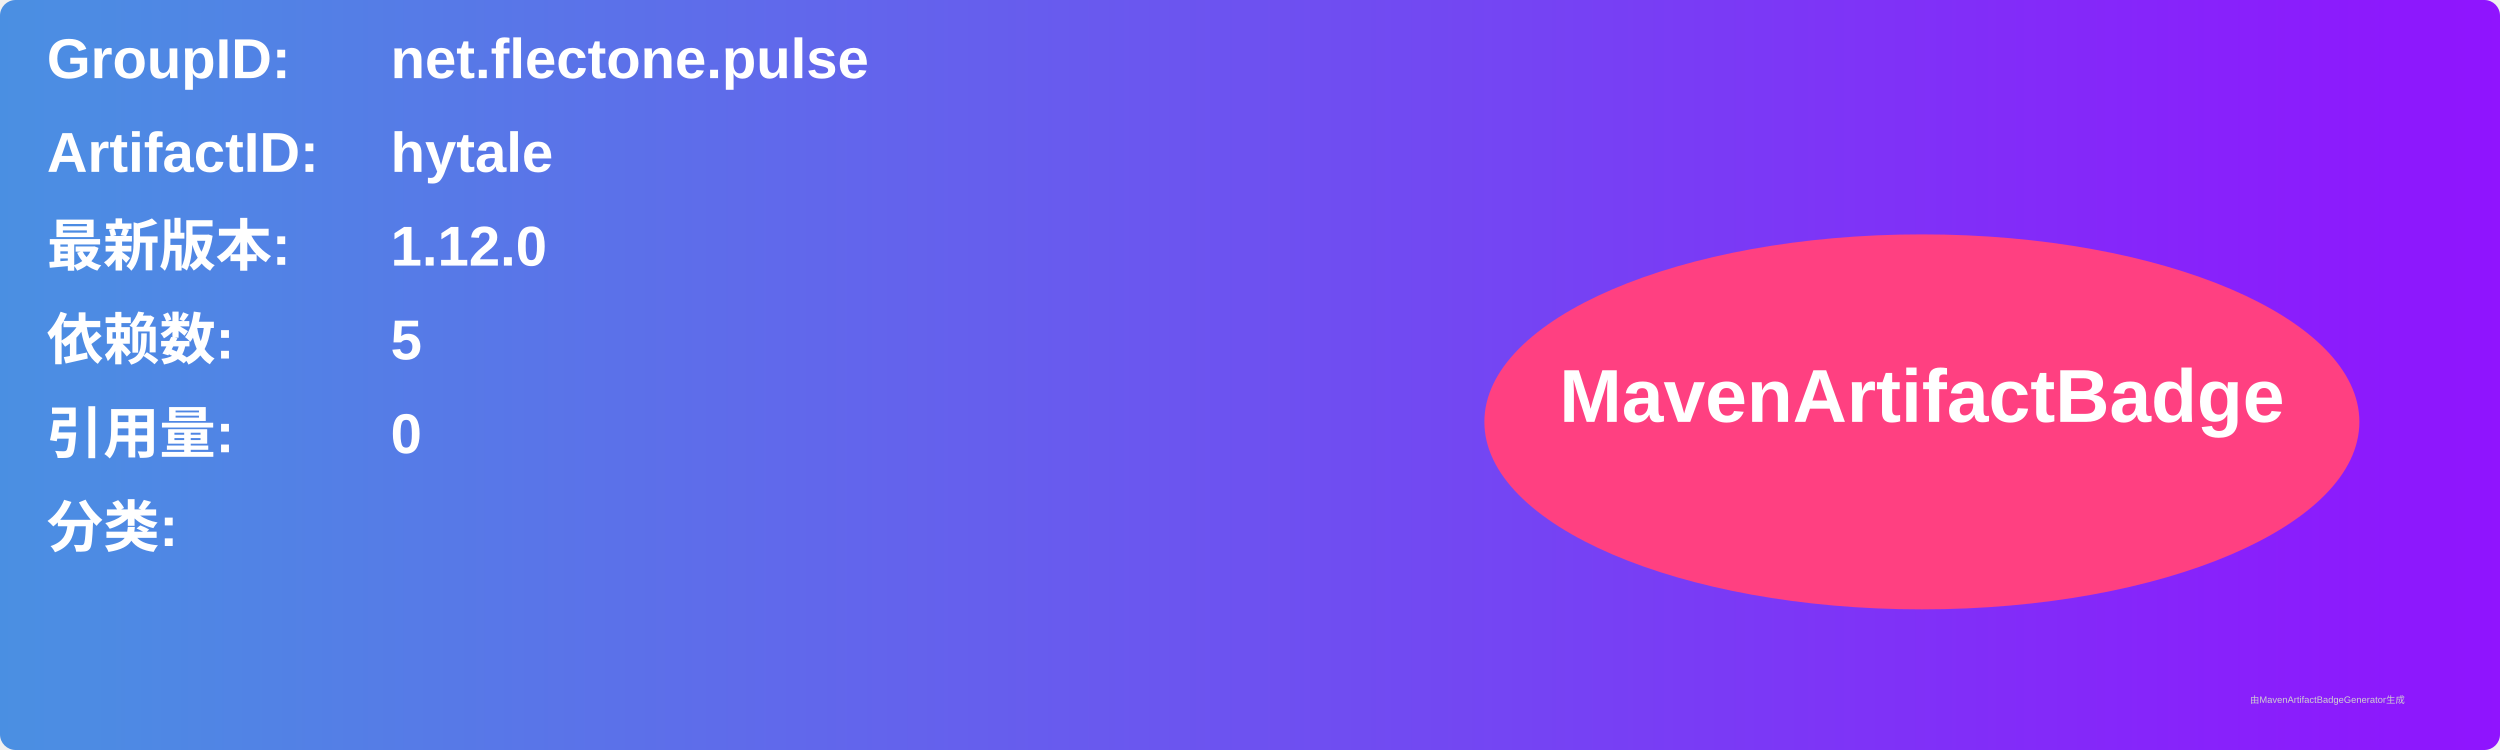
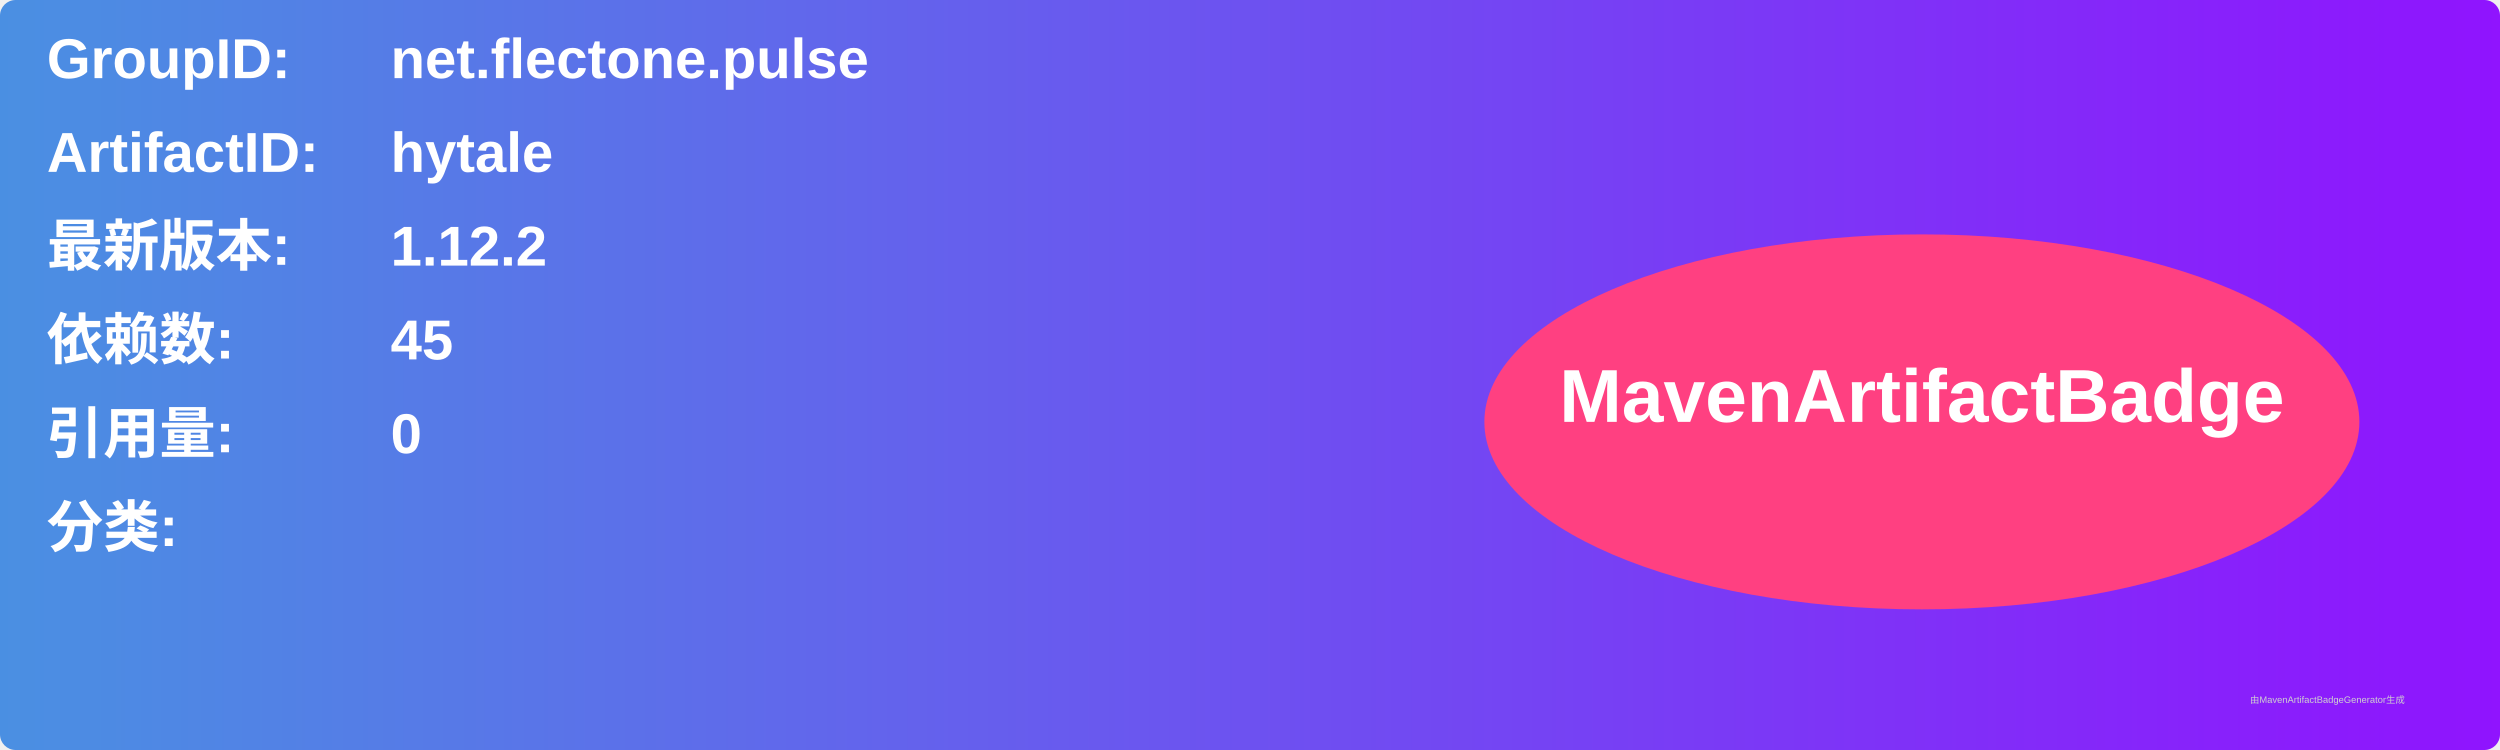
<svg xmlns="http://www.w3.org/2000/svg" width="800" height="240" viewBox="0 0 800 240">
  <linearGradient id="grad" x1="0%" y1="0%" x2="100%" y2="0%">
    <stop offset="0%" stop-color="#4a90e2" />
    <stop offset="100%" stop-color="#9013fe" />
  </linearGradient>
  <rect width="100%" height="100%" rx="5" ry="5" fill="url(#grad)" />
  <g transform="translate(15, 15)">
    <text x="0" y="10" font-family="Arial" font-size="18" fill="white" font-weight="bold" width="260">GroupID:</text>
    <text x="110" y="10" font-family="Arial" font-size="18" fill="white" font-weight="bold" width="460">net.flectone.pulse</text>
    <text x="0" y="40" font-family="Arial" font-size="18" fill="white" font-weight="bold" width="260">ArtifactID:</text>
    <text x="110" y="40" font-family="Arial" font-size="18" fill="white" font-weight="bold" width="460">hytale</text>
    <text x="0" y="70" font-family="Arial" font-size="18" fill="white" font-weight="bold">最新版本:</text>
    <text x="110" y="70" font-family="Arial" font-size="18" fill="white" font-weight="bold">
-       <tspan font-weight="bold">1.12.0</tspan>
+       <tspan font-weight="bold">1.12.2</tspan>
    </text>
    <text x="0" y="100" font-family="Arial" font-size="18" fill="white" font-weight="bold">依赖数: </text>
    <text x="110" y="100" font-family="Arial" font-size="18" fill="white">
-       <tspan font-weight="bold">5</tspan>
+       <tspan font-weight="bold">45</tspan>
    </text>
    <text x="0" y="130" font-family="Arial" font-size="18" fill="white" font-weight="bold">引用量: </text>
    <text x="110" y="130" font-family="Arial" font-size="18" fill="white">
      <tspan font-weight="bold">0</tspan>
    </text>
    <text x="0" y="160" font-family="Arial" font-size="18" fill="white" font-weight="bold">分类:</text>
    <text x="10" y="190" font-family="Arial" font-size="10" fill="white">
      <tspan font-weight="bold" />
    </text>
    <ellipse cx="600" cy="120" rx="140" ry="60" fill="#ff4081" />
    <text x="600" y="120" text-anchor="middle" font-family="Arial" font-size="24" fill="white" font-weight="bold">MavenArtifactBadge</text>
  </g>
  <text x="720" y="225" font-family="Arial" font-size="3" fill="#d0d0d0">由MavenArtifactBadgeGenerator生成</text>
</svg>
